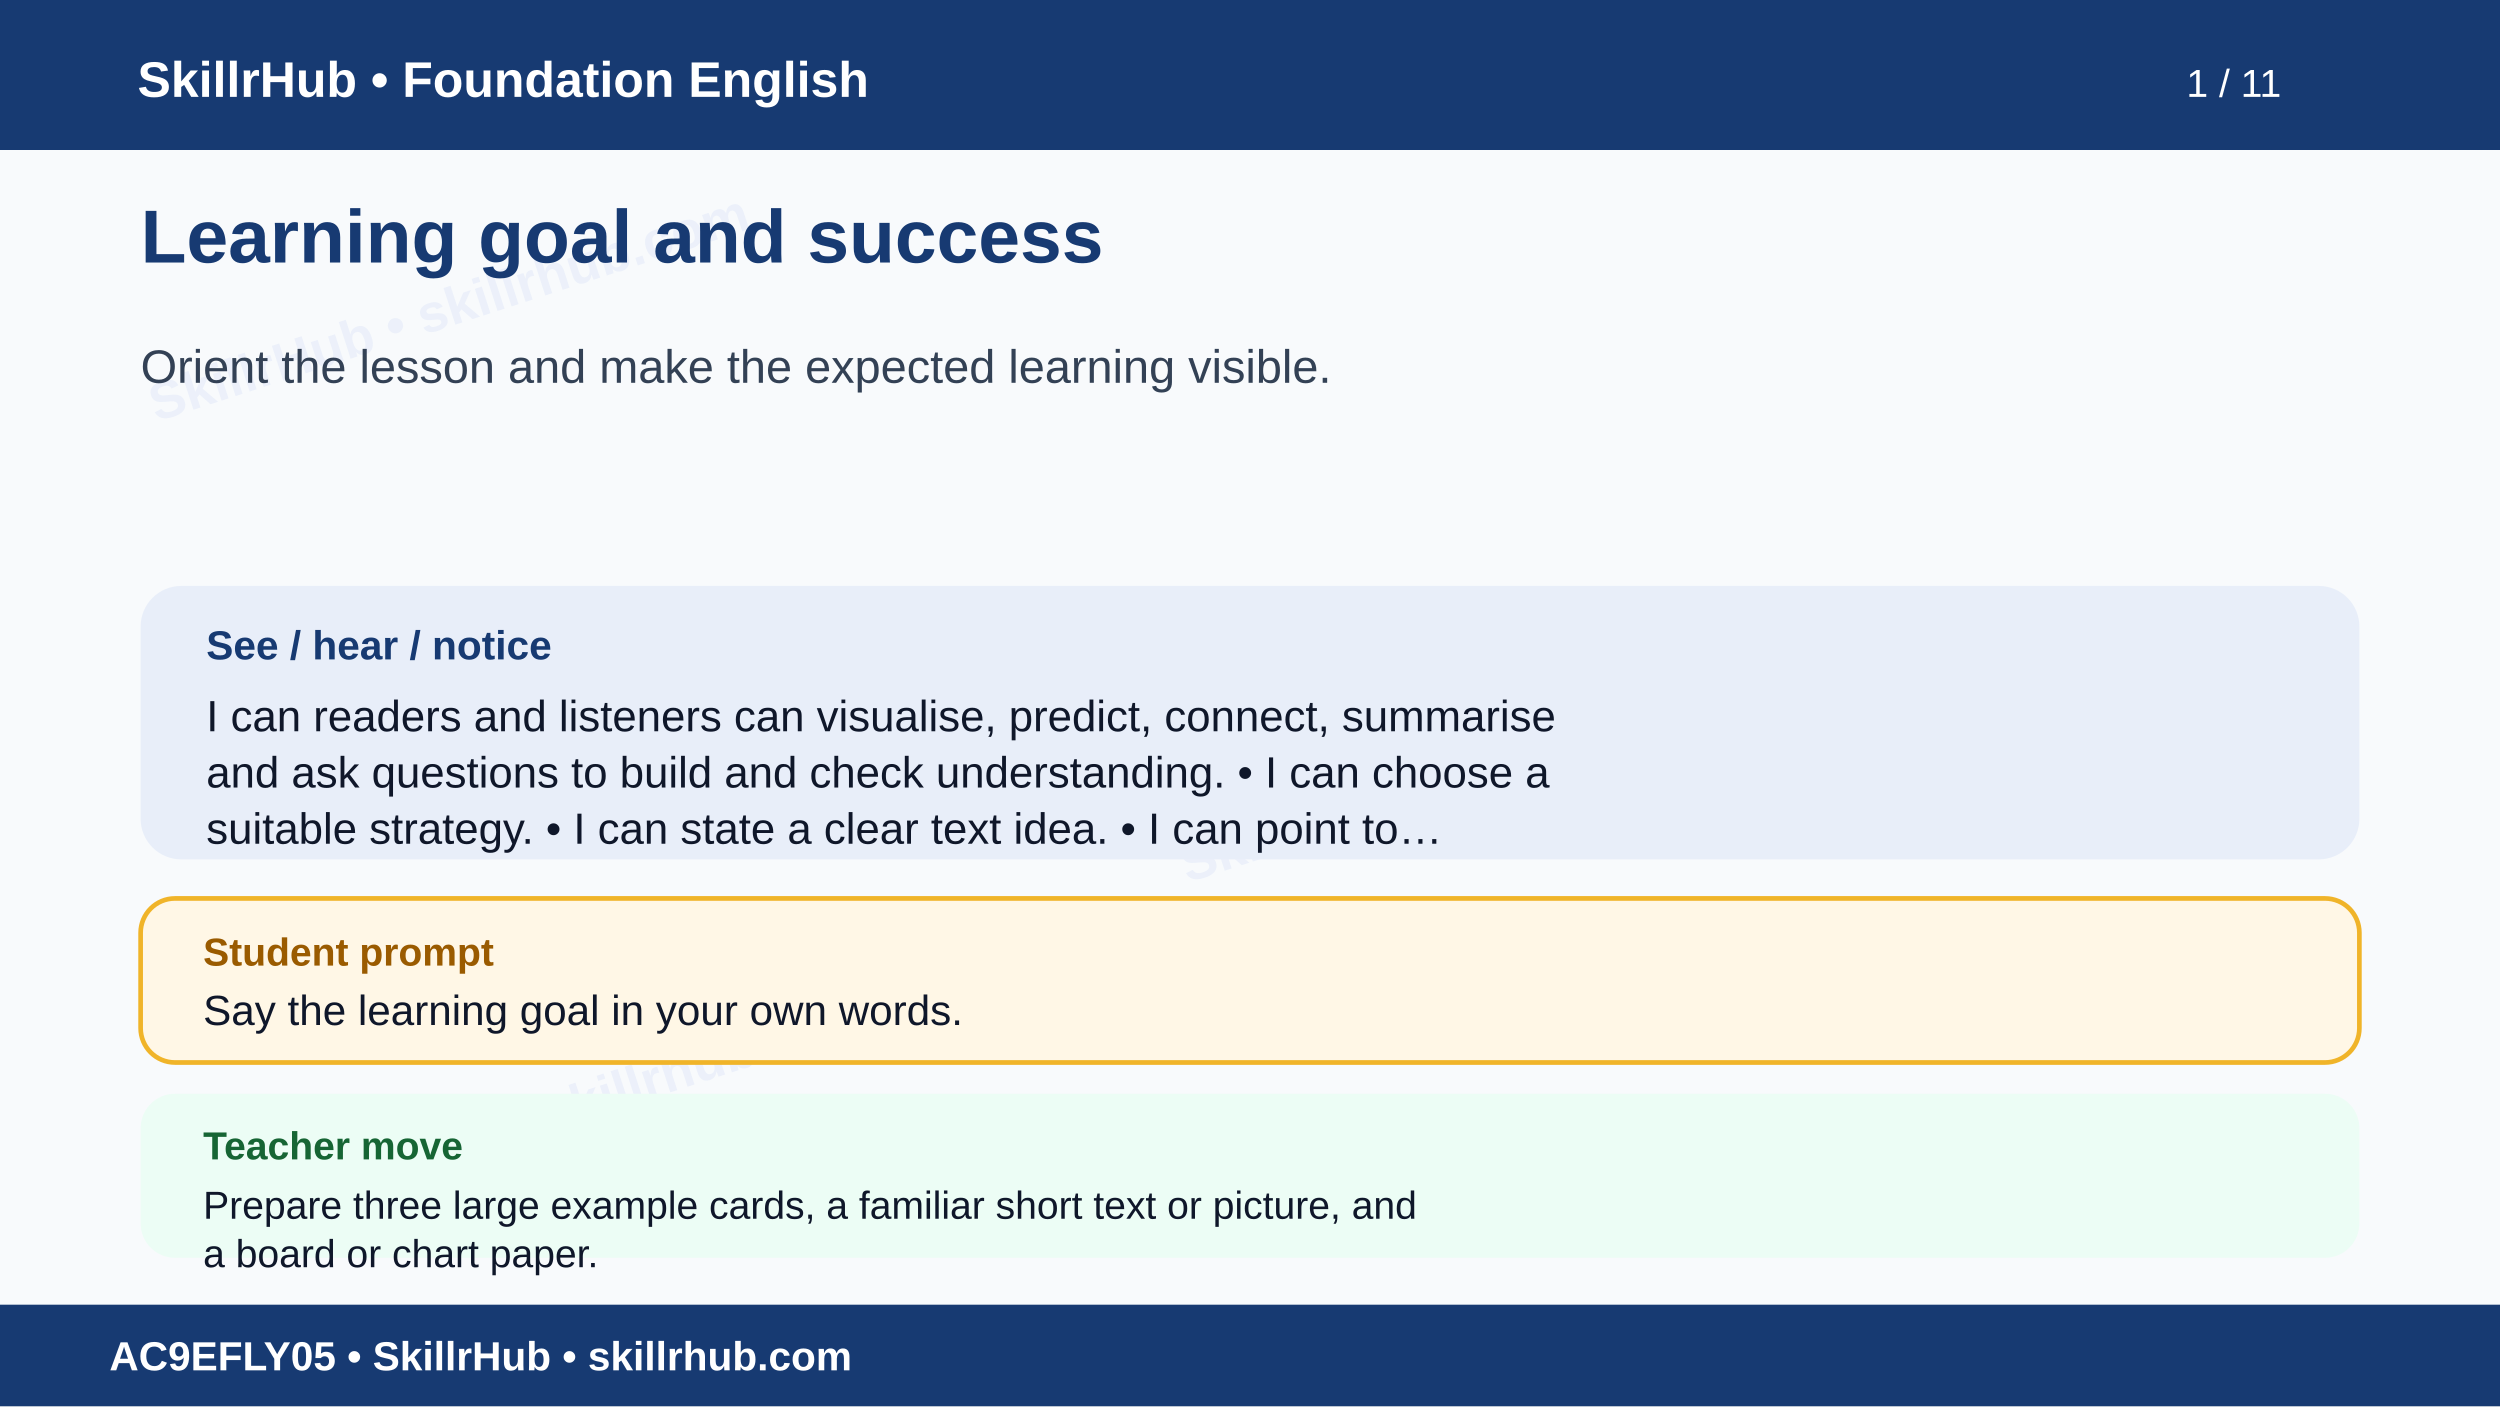
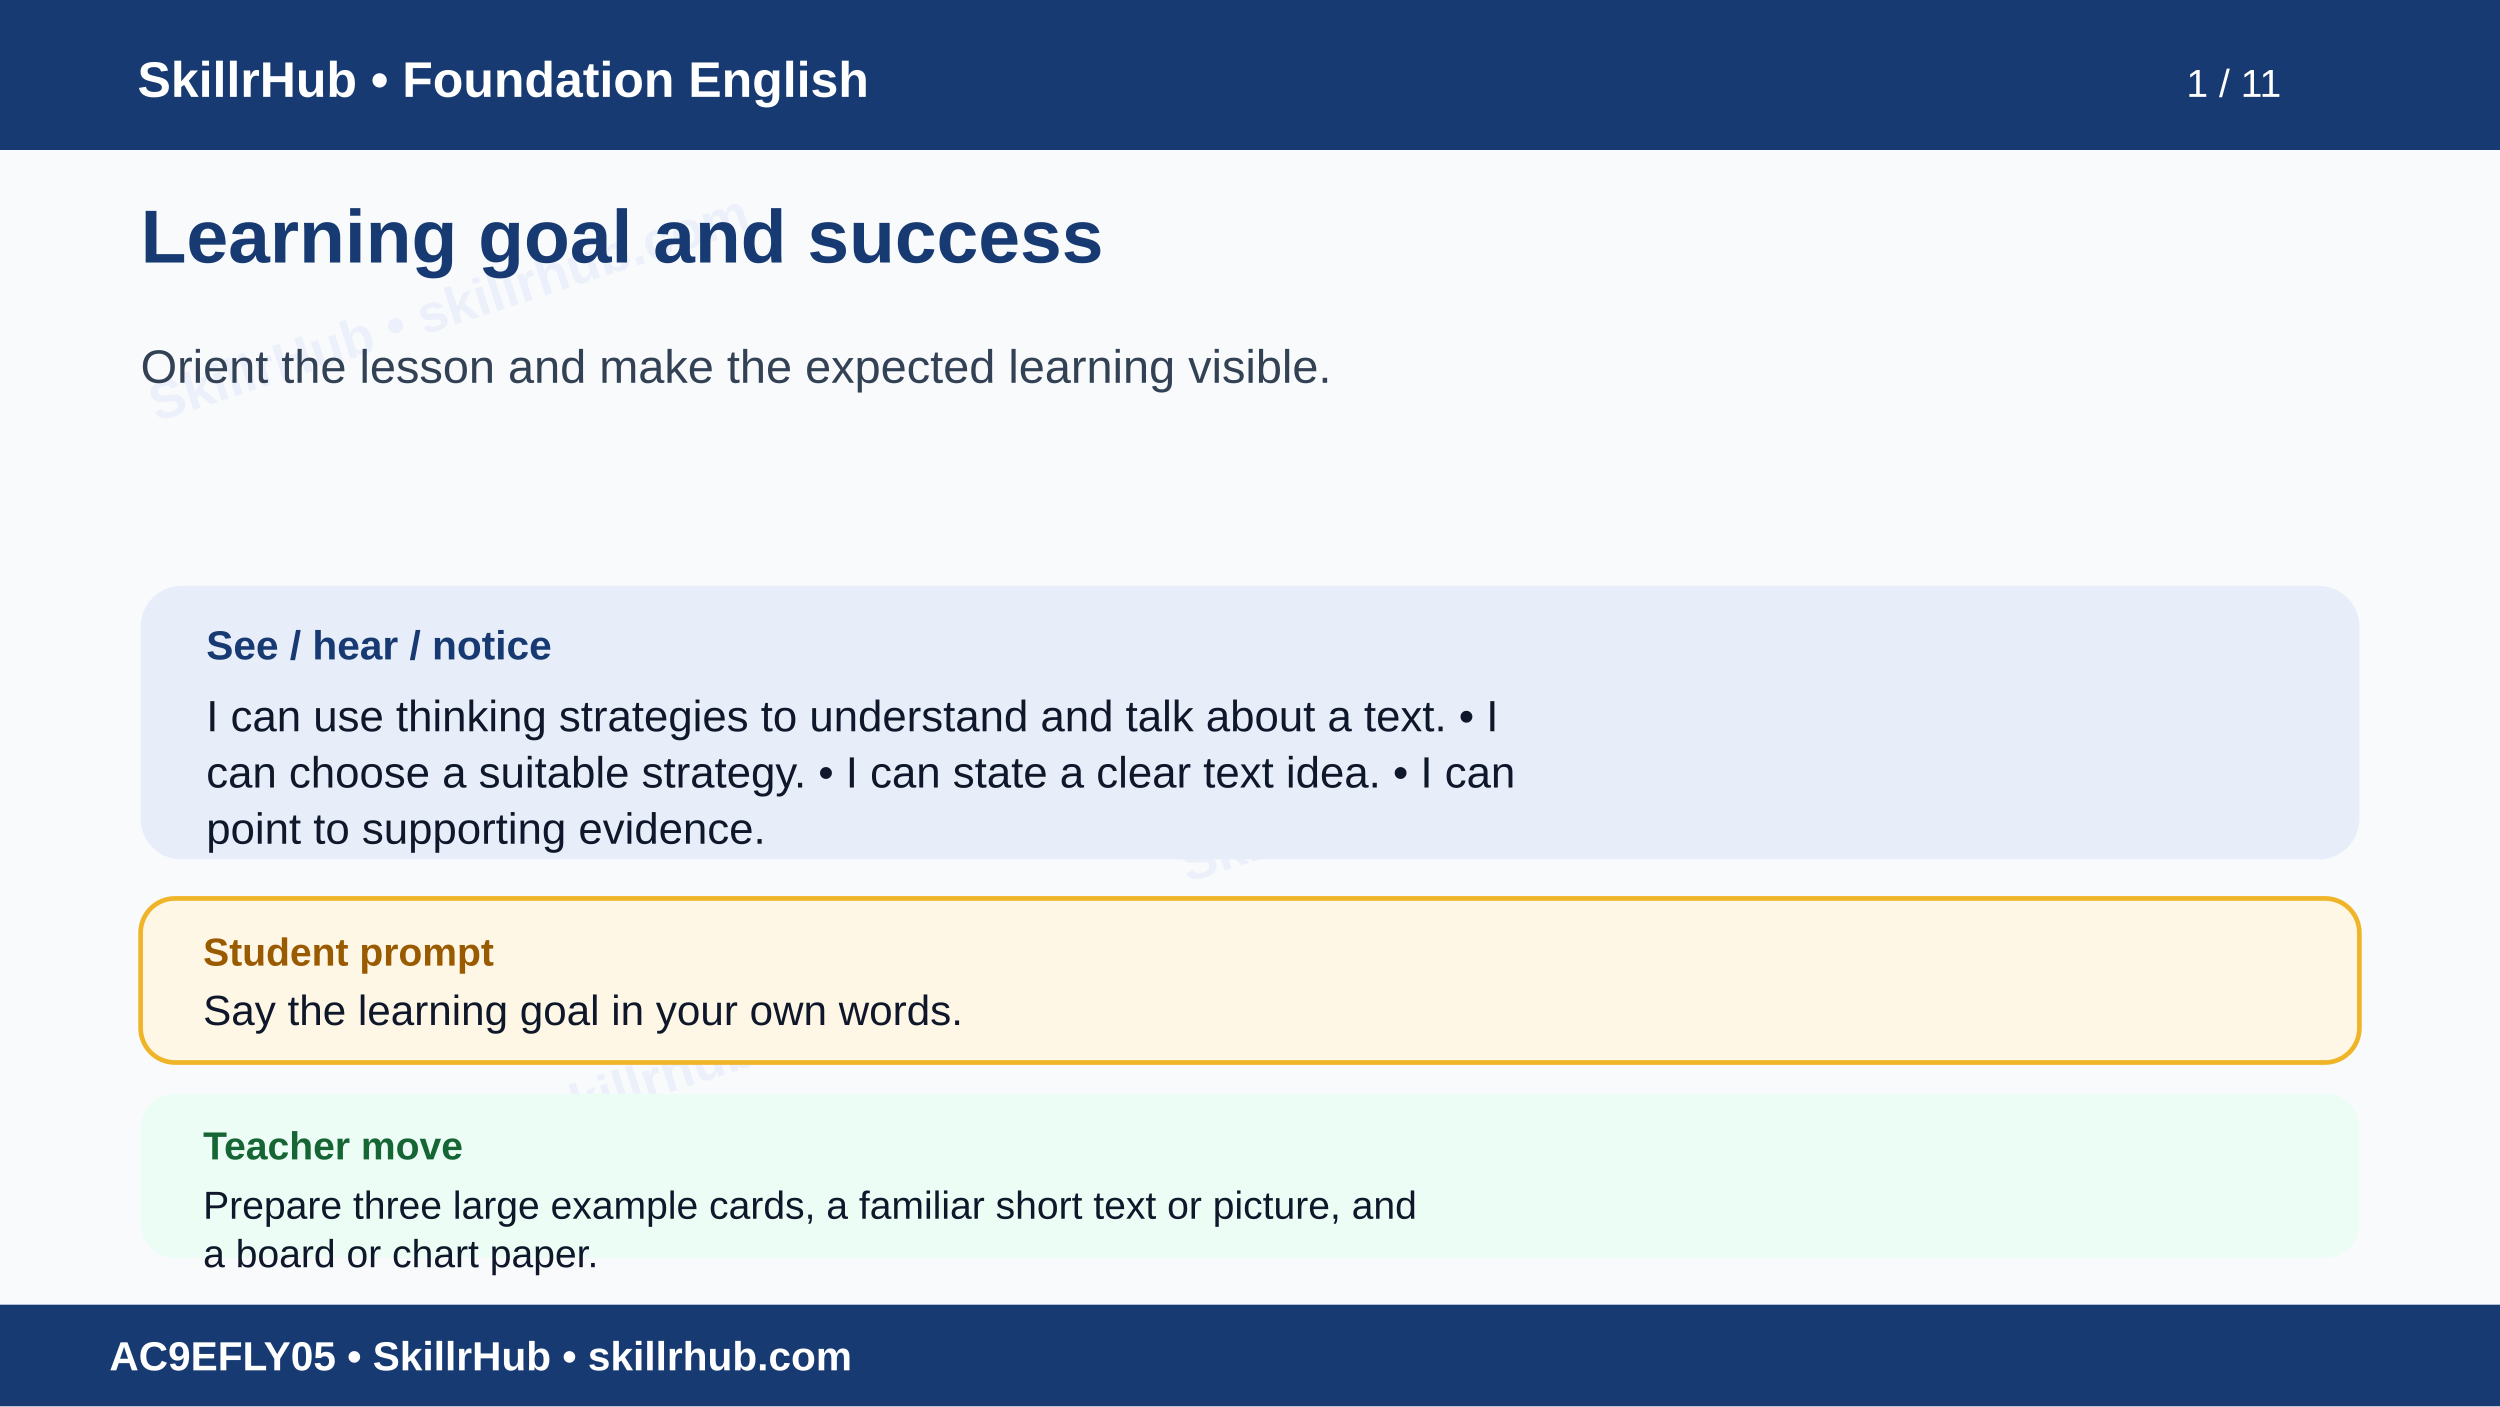
<svg xmlns="http://www.w3.org/2000/svg" width="1600" height="900" viewBox="0 0 1600 900" role="img" aria-labelledby="t d">
  <rect width="1600" height="900" fill="#f8fafc" />
  <g opacity=".055" fill="#1d4ed8" font-family="Arial" font-size="34" font-weight="700">
    <text x="100" y="270" transform="rotate(-18 100 270)">SkillrHub • skillrhub.com</text>
    <text x="760" y="565" transform="rotate(-18 760 565)">SkillrHub • skillrhub.com</text>
    <text x="180" y="780" transform="rotate(-18 180 780)">SkillrHub • skillrhub.com</text>
  </g>
  <rect width="1600" height="96" fill="#173a72" />
  <text x="88" y="62" fill="#fff" font-family="Arial" font-size="32" font-weight="700">SkillrHub • Foundation English</text>
  <text x="1460" y="62" text-anchor="end" fill="#fff" font-family="Arial" font-size="25">1 / 11</text>
  <text x="90" y="168" fill="#173a72" font-family="Arial,Helvetica,sans-serif" font-size="48" font-weight="700">Learning goal and success</text>
  <text x="90" y="245" fill="#334155" font-family="Arial,Helvetica,sans-serif" font-size="30" font-weight="400">Orient the lesson and make the expected learning visible.</text>
  <rect x="90" y="375" width="1420" height="175" rx="26" fill="#e8eef9" />
  <text x="132" y="422" fill="#173a72" font-family="Arial" font-size="26" font-weight="700">See / hear / notice</text>
-   <text x="132" y="468" fill="#0f172a" font-family="Arial,Helvetica,sans-serif" font-size="28" font-weight="400">I can readers and listeners can visualise, predict, connect, summarise</text>
-   <text x="132" y="504" fill="#0f172a" font-family="Arial,Helvetica,sans-serif" font-size="28" font-weight="400">and ask questions to build and check understanding. • I can choose a</text>
-   <text x="132" y="540" fill="#0f172a" font-family="Arial,Helvetica,sans-serif" font-size="28" font-weight="400">suitable strategy. • I can state a clear text idea. • I can point to…</text>
+   <text x="132" y="468" fill="#0f172a" font-family="Arial,Helvetica,sans-serif" font-size="28" font-weight="400">I can use thinking strategies to understand and talk about a text. • I</text>
+   <text x="132" y="504" fill="#0f172a" font-family="Arial,Helvetica,sans-serif" font-size="28" font-weight="400">can choose a suitable strategy. • I can state a clear text idea. • I can</text>
+   <text x="132" y="540" fill="#0f172a" font-family="Arial,Helvetica,sans-serif" font-size="28" font-weight="400">point to supporting evidence.</text>
  <rect x="90" y="575" width="1420" height="105" rx="22" fill="#fff7e6" stroke="#f0b429" stroke-width="3" />
  <text x="130" y="618" fill="#9a5b00" font-family="Arial" font-size="25" font-weight="700">Student prompt</text>
  <text x="130" y="656" fill="#0f172a" font-family="Arial,Helvetica,sans-serif" font-size="27" font-weight="400">Say the learning goal in your own words.</text>
  <rect x="90" y="700" width="1420" height="105" rx="22" fill="#ecfdf5" />
  <text x="130" y="742" fill="#166534" font-family="Arial" font-size="25" font-weight="700">Teacher move</text>
  <text x="130" y="780" fill="#0f172a" font-family="Arial,Helvetica,sans-serif" font-size="25" font-weight="400">Prepare three large example cards, a familiar short text or picture, and</text>
  <text x="130" y="811" fill="#0f172a" font-family="Arial,Helvetica,sans-serif" font-size="25" font-weight="400">a board or chart paper.</text>
  <rect y="835" width="1600" height="65" fill="#173a72" />
  <text x="70" y="877" fill="#fff" font-family="Arial" font-size="26" font-weight="700">AC9EFLY05 • SkillrHub • skillrhub.com</text>
</svg>
